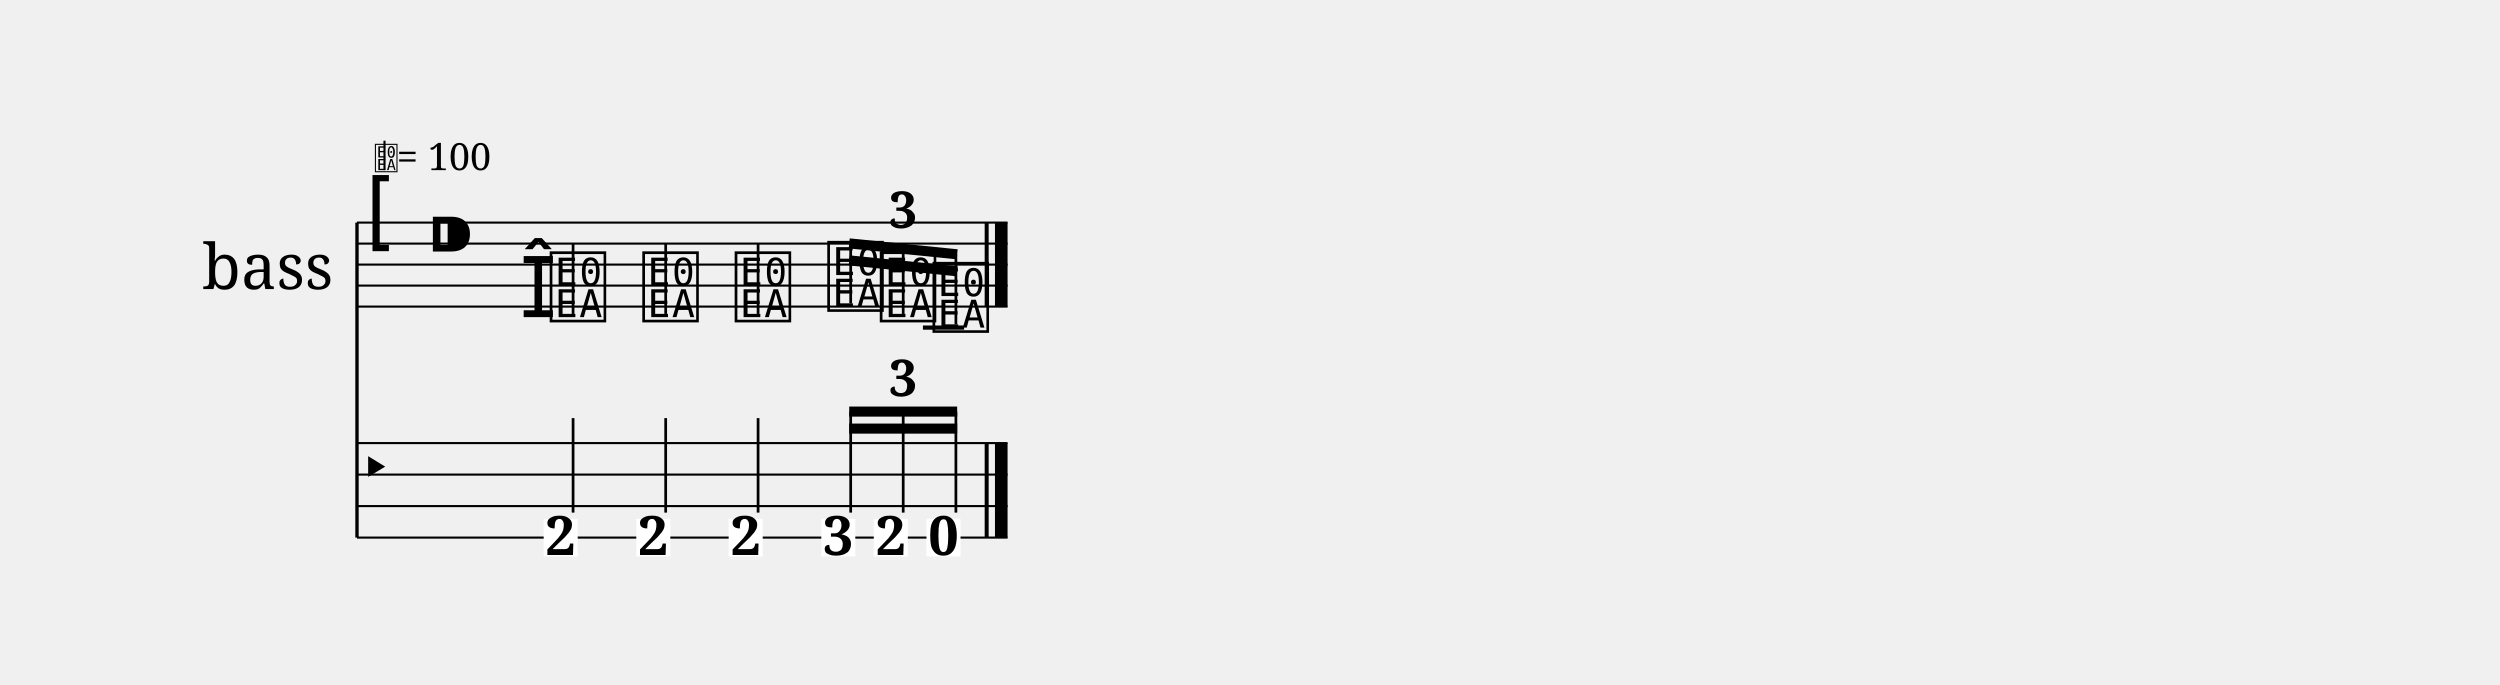
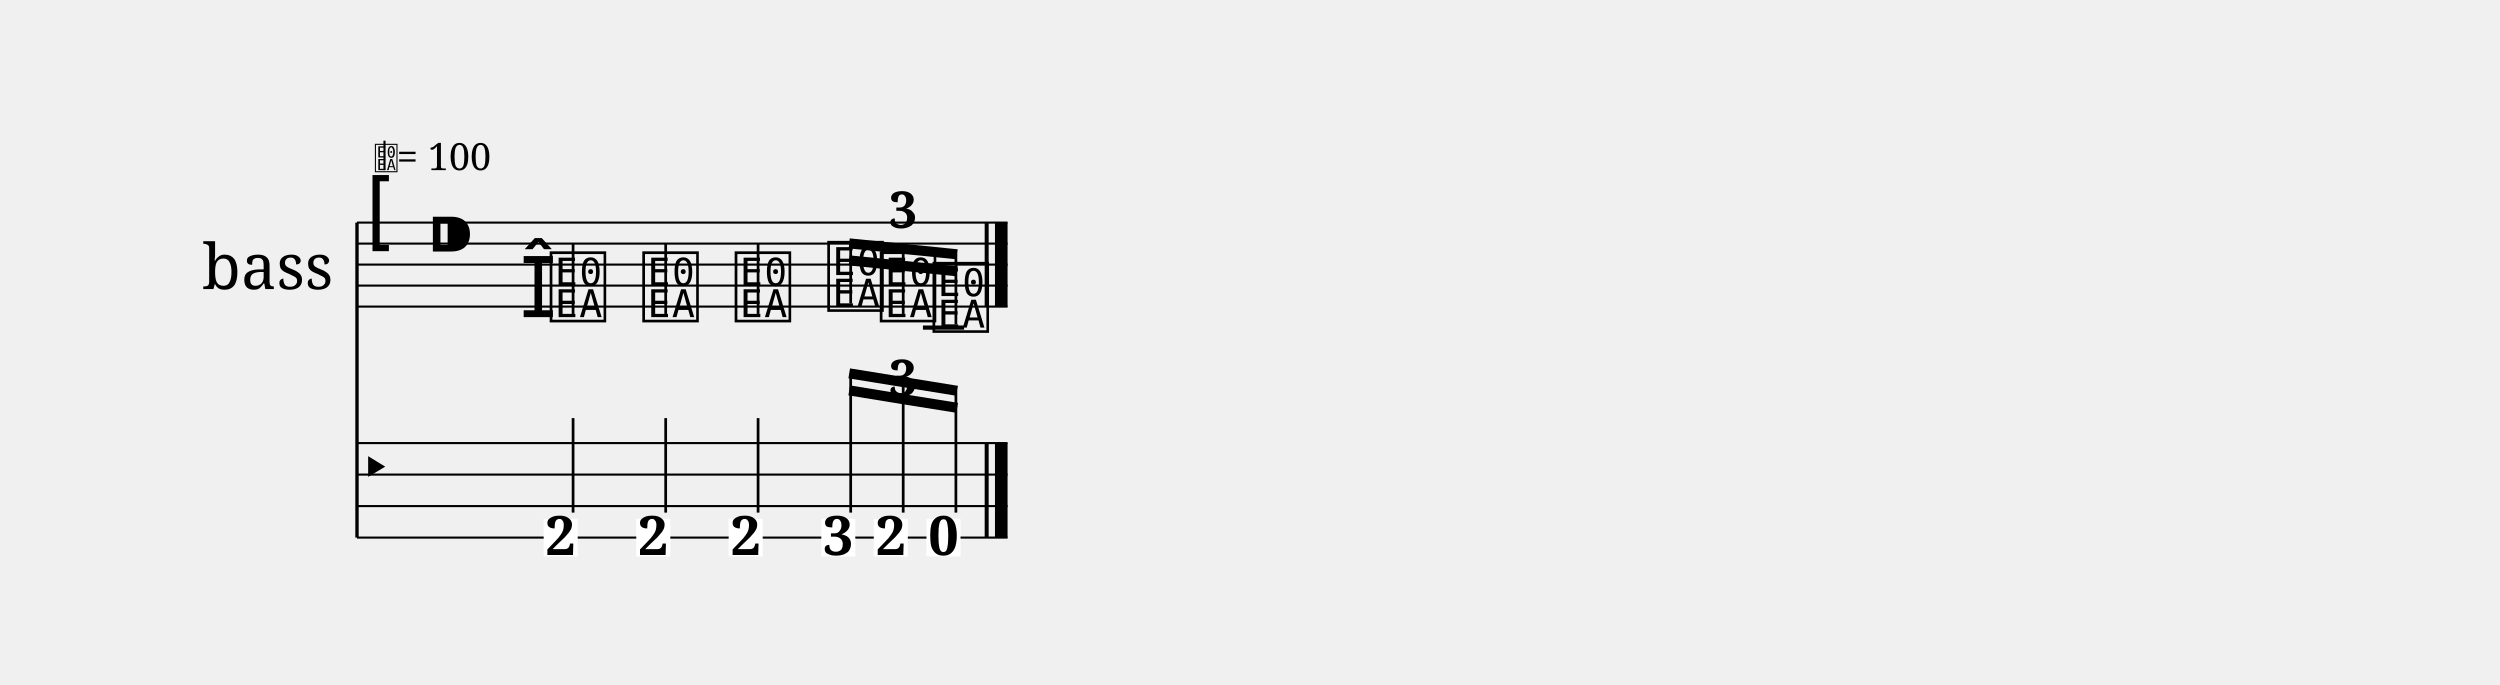
<svg xmlns="http://www.w3.org/2000/svg" width="1190.5" height="326.0" viewBox="0 0 119.05 32.60">
  <style>
  @font-face { font-family: 'Emmentaler'; src: local('Emmentaler'); }
  .music { font-family: 'Emmentaler', serif; }
</style>
  <g transform="translate(8.50,0.00) scale(1,1)">
    <text x="4.25" y="12.60" font-size="3.00" font-family="serif" text-anchor="middle" dominant-baseline="central">bass</text>
    <line x1="8.50" y1="10.60" x2="8.50" y2="25.60" stroke="#000000" stroke-width="0.160" />
    <line x1="8.50" y1="10.60" x2="39.48" y2="10.60" stroke="#000000" stroke-width="0.100" />
    <line x1="8.50" y1="11.60" x2="39.48" y2="11.60" stroke="#000000" stroke-width="0.100" />
    <line x1="8.50" y1="12.60" x2="39.48" y2="12.60" stroke="#000000" stroke-width="0.100" />
    <line x1="8.50" y1="13.60" x2="39.48" y2="13.60" stroke="#000000" stroke-width="0.100" />
    <line x1="8.50" y1="14.60" x2="39.48" y2="14.60" stroke="#000000" stroke-width="0.100" />
    <text class="music" x="8.80" y="11.60" font-size="4.00"></text>
    <text class="music" x="11.80" y="12.60" font-size="4.00" data-pos="20"></text>
    <line x1="35.45" y1="15.60" x2="37.41" y2="15.60" stroke="#000000" stroke-width="0.200" />
    <text class="music" x="16.25" y="15.10" font-size="4.00" data-pos="87"></text>
    <text class="music" x="17.55" y="15.10" font-size="4.00" data-pos="87"></text>
    <line x1="18.79" y1="14.95" x2="18.79" y2="11.60" stroke="#000000" stroke-width="0.130" />
-     <text class="music" x="21.96" y="15.10" font-size="4.00" data-pos="91"></text>
+     <text class="music" x="21.96" y="15.10" font-size="4.00" data-pos="92"></text>
    <line x1="23.20" y1="14.95" x2="23.20" y2="11.60" stroke="#000000" stroke-width="0.130" />
-     <text class="music" x="26.36" y="15.10" font-size="4.00" data-pos="95"></text>
+     <text class="music" x="26.36" y="15.10" font-size="4.00" data-pos="96"></text>
    <line x1="27.60" y1="14.95" x2="27.60" y2="11.60" stroke="#000000" stroke-width="0.130" />
-     <text class="music" x="30.77" y="14.60" font-size="4.00" data-pos="112"></text>
-     <text class="music" x="33.27" y="15.10" font-size="4.00" data-pos="118"></text>
-     <text class="music" x="35.78" y="15.60" font-size="4.00" data-pos="122"></text>
+     <text class="music" x="30.77" y="14.60" font-size="4.00" data-pos="113"></text>
+     <text class="music" x="33.27" y="15.10" font-size="4.00" data-pos="119"></text>
+     <text class="music" x="35.78" y="15.60" font-size="4.00" data-pos="123"></text>
    <rect x="38.39" y="10.60" width="0.19" height="4.00" fill="#000000" />
    <rect x="38.88" y="10.60" width="0.60" height="4.00" fill="#000000" />
    <line x1="8.50" y1="21.10" x2="39.48" y2="21.10" stroke="#000000" stroke-width="0.100" />
    <line x1="8.50" y1="22.60" x2="39.48" y2="22.60" stroke="#000000" stroke-width="0.100" />
    <line x1="8.50" y1="24.10" x2="39.48" y2="24.10" stroke="#000000" stroke-width="0.100" />
    <line x1="8.50" y1="25.60" x2="39.48" y2="25.60" stroke="#000000" stroke-width="0.100" />
    <text class="music" x="8.50" y="23.35" font-size="3.11"></text>
    <rect x="38.39" y="21.10" width="0.19" height="4.50" fill="#000000" />
    <rect x="38.88" y="21.10" width="0.60" height="4.50" fill="#000000" />
    <rect x="17.39" y="24.71" width="1.62" height="1.79" fill="#FFFFFF" data-pos="87" />
    <text x="18.20" y="26.43" font-size="2.60" font-family="serif" font-weight="bold" text-anchor="middle" fill="#000000" data-pos="87">2</text>
    <line x1="18.79" y1="24.41" x2="18.79" y2="19.91" stroke="#000000" stroke-width="0.130" />
-     <rect x="21.80" y="24.71" width="1.62" height="1.79" fill="#FFFFFF" data-pos="91" />
-     <text x="22.61" y="26.43" font-size="2.60" font-family="serif" font-weight="bold" text-anchor="middle" fill="#000000" data-pos="91">2</text>
+     <rect x="21.80" y="24.71" width="1.62" height="1.79" fill="#FFFFFF" data-pos="92" />
+     <text x="22.61" y="26.43" font-size="2.60" font-family="serif" font-weight="bold" text-anchor="middle" fill="#000000" data-pos="92">2</text>
    <line x1="23.20" y1="24.41" x2="23.20" y2="19.91" stroke="#000000" stroke-width="0.130" />
-     <rect x="26.20" y="24.71" width="1.62" height="1.79" fill="#FFFFFF" data-pos="95" />
-     <text x="27.02" y="26.43" font-size="2.60" font-family="serif" font-weight="bold" text-anchor="middle" fill="#000000" data-pos="95">2</text>
+     <rect x="26.20" y="24.71" width="1.62" height="1.79" fill="#FFFFFF" data-pos="96" />
+     <text x="27.02" y="26.43" font-size="2.60" font-family="serif" font-weight="bold" text-anchor="middle" fill="#000000" data-pos="96">2</text>
    <line x1="27.60" y1="24.41" x2="27.60" y2="19.91" stroke="#000000" stroke-width="0.130" />
-     <rect x="30.61" y="24.71" width="1.62" height="1.79" fill="#FFFFFF" data-pos="112" />
-     <text x="31.42" y="26.43" font-size="2.60" font-family="serif" font-weight="bold" text-anchor="middle" fill="#000000" data-pos="112">3</text>
-     <rect x="33.11" y="24.71" width="1.62" height="1.79" fill="#FFFFFF" data-pos="118" />
-     <text x="33.93" y="26.43" font-size="2.60" font-family="serif" font-weight="bold" text-anchor="middle" fill="#000000" data-pos="118">2</text>
-     <rect x="35.62" y="24.71" width="1.62" height="1.79" fill="#FFFFFF" data-pos="122" />
-     <text x="36.43" y="26.43" font-size="2.60" font-family="serif" font-weight="bold" text-anchor="middle" fill="#000000" data-pos="122">0</text>
+     <rect x="30.61" y="24.71" width="1.62" height="1.79" fill="#FFFFFF" data-pos="113" />
+     <text x="31.42" y="26.43" font-size="2.60" font-family="serif" font-weight="bold" text-anchor="middle" fill="#000000" data-pos="113">3</text>
+     <rect x="33.11" y="24.71" width="1.62" height="1.79" fill="#FFFFFF" data-pos="119" />
+     <text x="33.93" y="26.43" font-size="2.60" font-family="serif" font-weight="bold" text-anchor="middle" fill="#000000" data-pos="119">2</text>
+     <rect x="35.62" y="24.71" width="1.62" height="1.79" fill="#FFFFFF" data-pos="123" />
+     <text x="36.43" y="26.43" font-size="2.60" font-family="serif" font-weight="bold" text-anchor="middle" fill="#000000" data-pos="123">0</text>
    <line x1="31.94" y1="11.59" x2="37.08" y2="12.11" stroke="#000000" stroke-width="0.480" />
    <line x1="31.94" y1="12.40" x2="34.51" y2="12.66" stroke="#000000" stroke-width="0.480" />
    <line x1="34.51" y1="12.66" x2="37.08" y2="12.92" stroke="#000000" stroke-width="0.480" />
    <line x1="32.01" y1="14.45" x2="32.01" y2="11.60" stroke="#000000" stroke-width="0.130" />
    <line x1="34.51" y1="14.95" x2="34.51" y2="11.85" stroke="#000000" stroke-width="0.130" />
    <line x1="37.02" y1="15.45" x2="37.02" y2="12.10" stroke="#000000" stroke-width="0.130" />
-     <line x1="31.94" y1="19.60" x2="37.08" y2="19.60" stroke="#000000" stroke-width="0.480" />
-     <line x1="31.94" y1="20.41" x2="34.51" y2="20.41" stroke="#000000" stroke-width="0.480" />
-     <line x1="34.51" y1="20.41" x2="37.08" y2="20.41" stroke="#000000" stroke-width="0.480" />
-     <line x1="32.01" y1="24.41" x2="32.01" y2="19.60" stroke="#000000" stroke-width="0.130" />
-     <line x1="34.51" y1="24.41" x2="34.51" y2="19.60" stroke="#000000" stroke-width="0.130" />
-     <line x1="37.02" y1="24.41" x2="37.02" y2="19.60" stroke="#000000" stroke-width="0.130" />
-     <text x="34.51" y="10.85" font-size="2.40" font-family="serif" font-weight="bold" text-anchor="middle" fill="#000000" data-pos="99">3</text>
-     <text x="34.51" y="18.86" font-size="2.40" font-family="serif" font-weight="bold" text-anchor="middle" fill="#000000" data-pos="99">3</text>
+     <line x1="31.94" y1="17.78" x2="37.08" y2="18.61" stroke="#000000" stroke-width="0.480" />
+     <line x1="31.94" y1="18.59" x2="34.51" y2="19.01" stroke="#000000" stroke-width="0.480" />
+     <line x1="34.51" y1="19.01" x2="37.08" y2="19.42" stroke="#000000" stroke-width="0.480" />
+     <line x1="32.01" y1="24.41" x2="32.01" y2="17.79" stroke="#000000" stroke-width="0.130" />
+     <line x1="34.51" y1="24.41" x2="34.51" y2="18.20" stroke="#000000" stroke-width="0.130" />
+     <line x1="37.02" y1="24.41" x2="37.02" y2="18.60" stroke="#000000" stroke-width="0.130" />
+     <text x="34.51" y="10.85" font-size="2.40" font-family="serif" font-weight="bold" text-anchor="middle" fill="#000000" data-pos="100">3</text>
+     <text x="34.51" y="18.86" font-size="2.40" font-family="serif" font-weight="bold" text-anchor="middle" fill="#000000" data-pos="100">3</text>
    <text class="music" x="9.30" y="8.10" font-size="1.60" data-pos="0"></text>
    <line x1="9.81" y1="8.10" x2="9.81" y2="6.70" stroke="#000000" stroke-width="0.100" data-pos="0" />
    <text x="10.40" y="8.10" font-size="1.80" font-family="serif" fill="#000000" data-pos="0">= 100</text>
  </g>
</svg>
